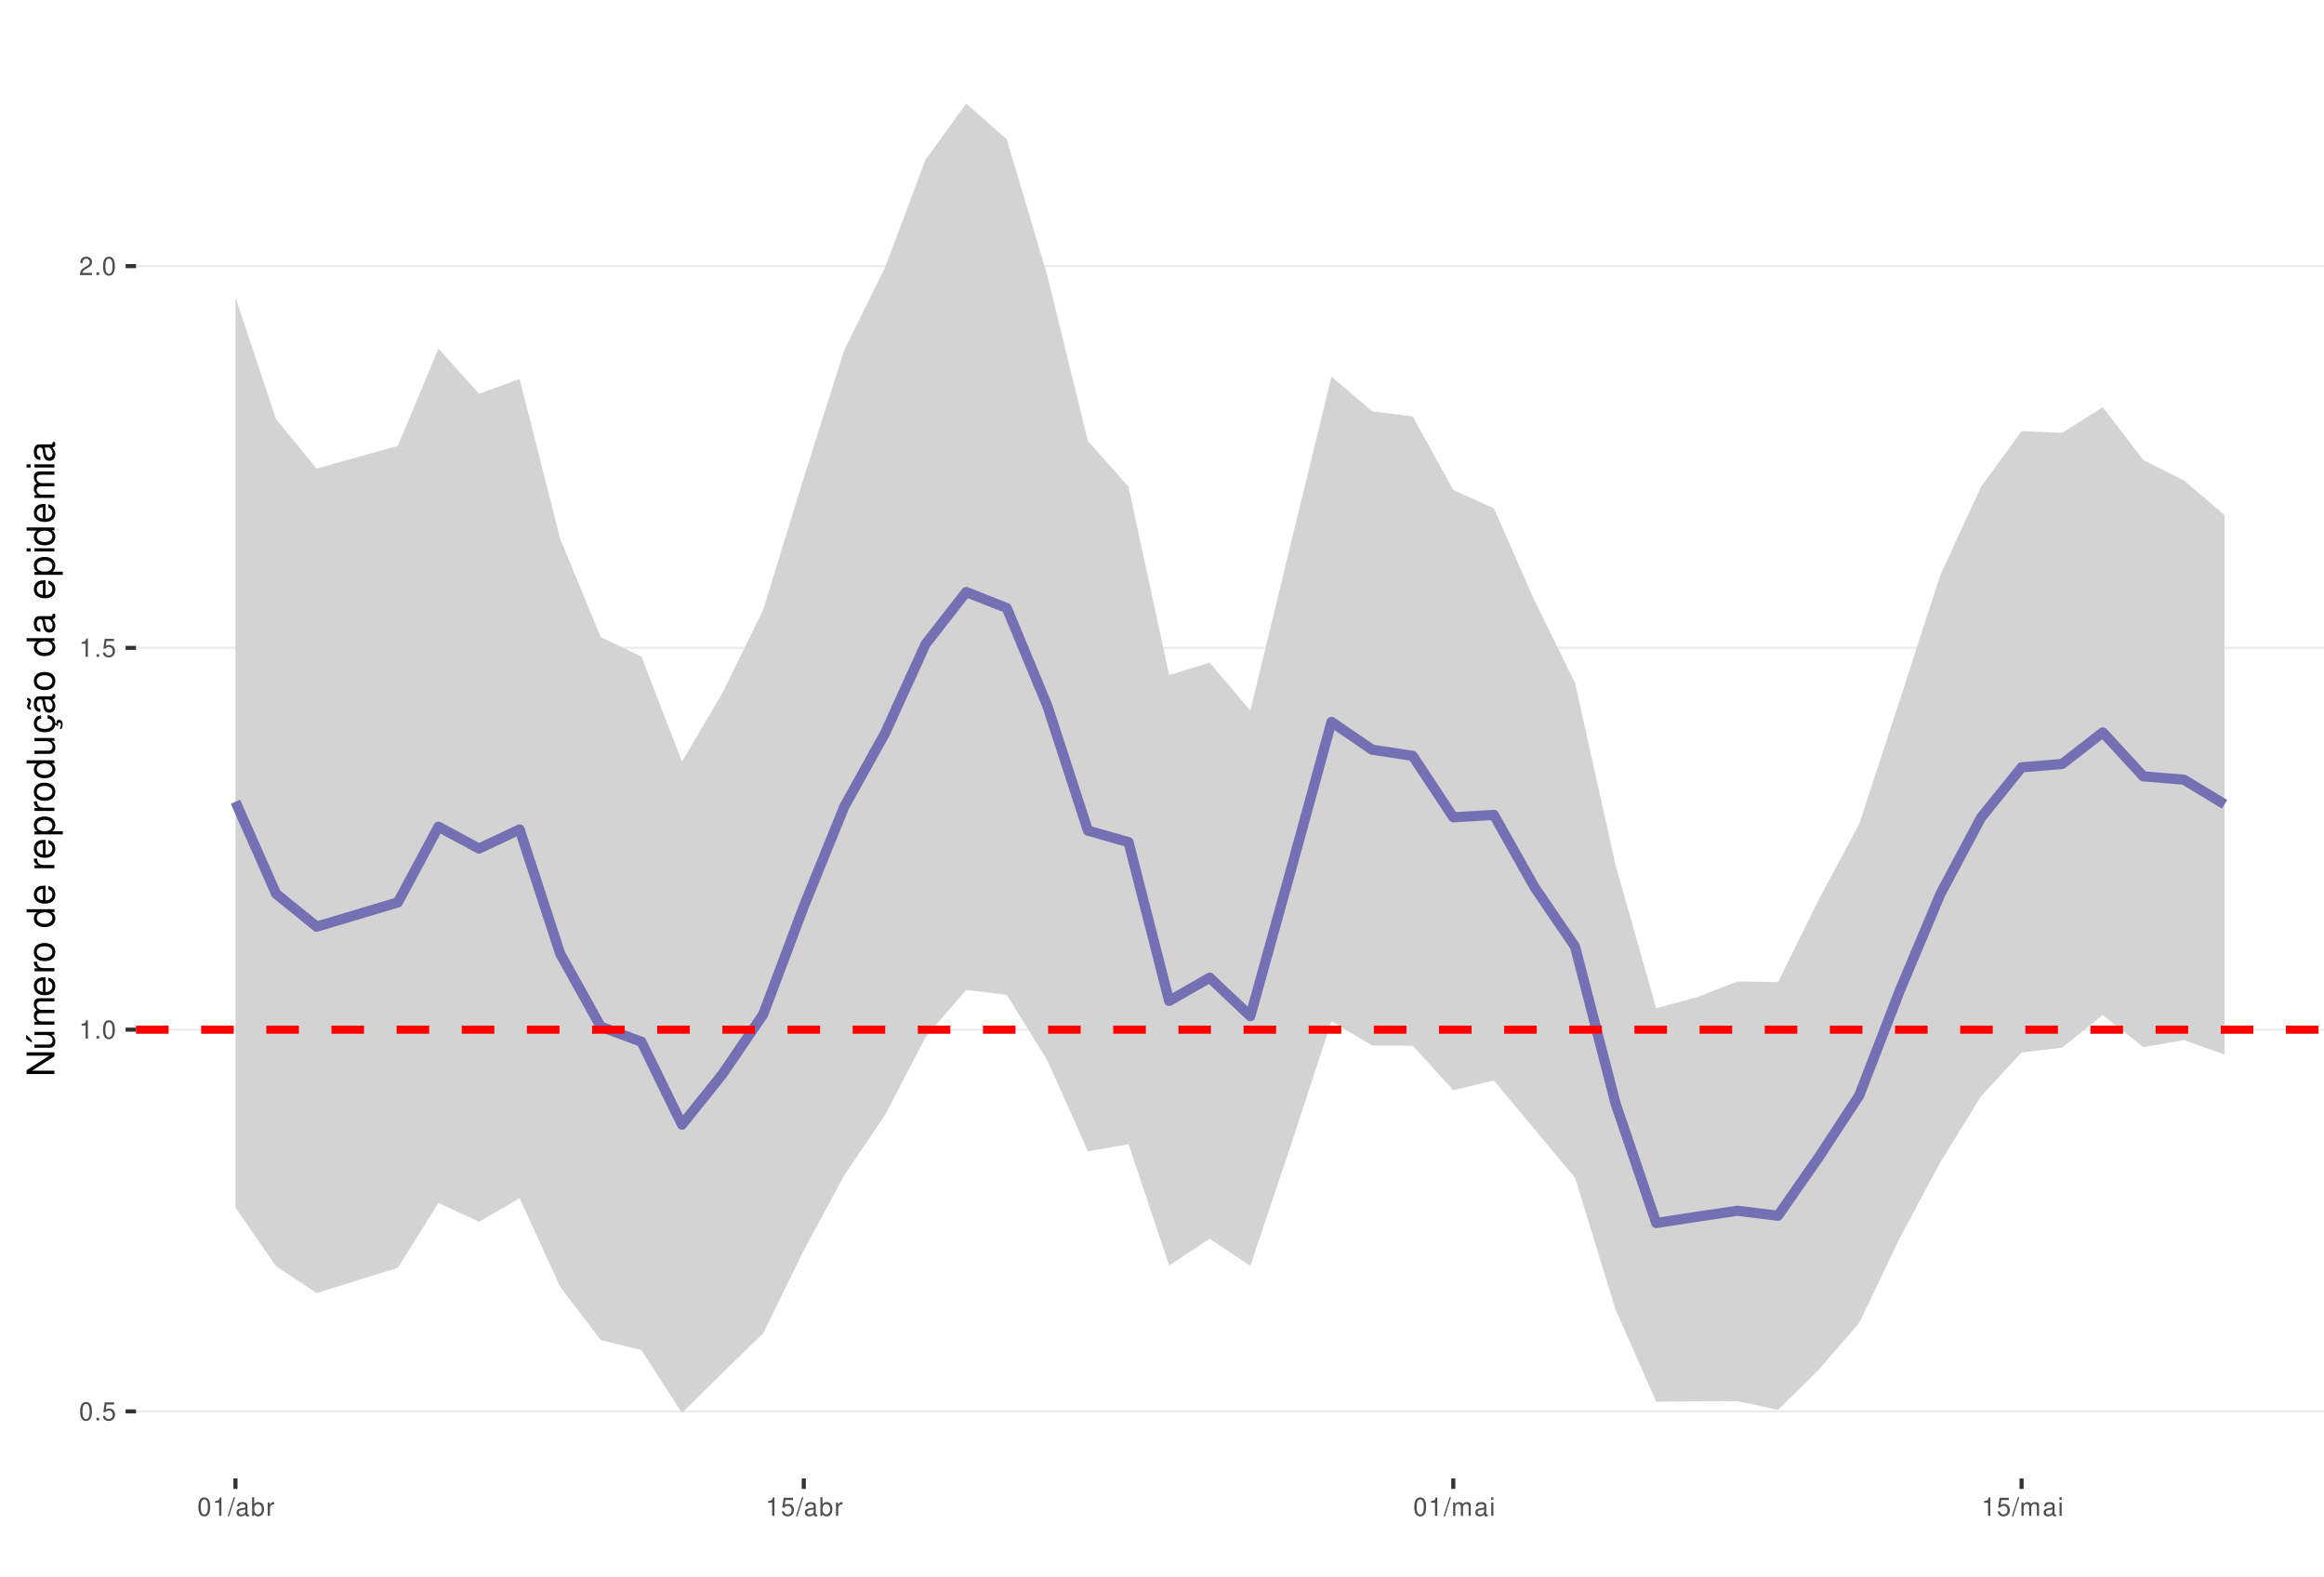
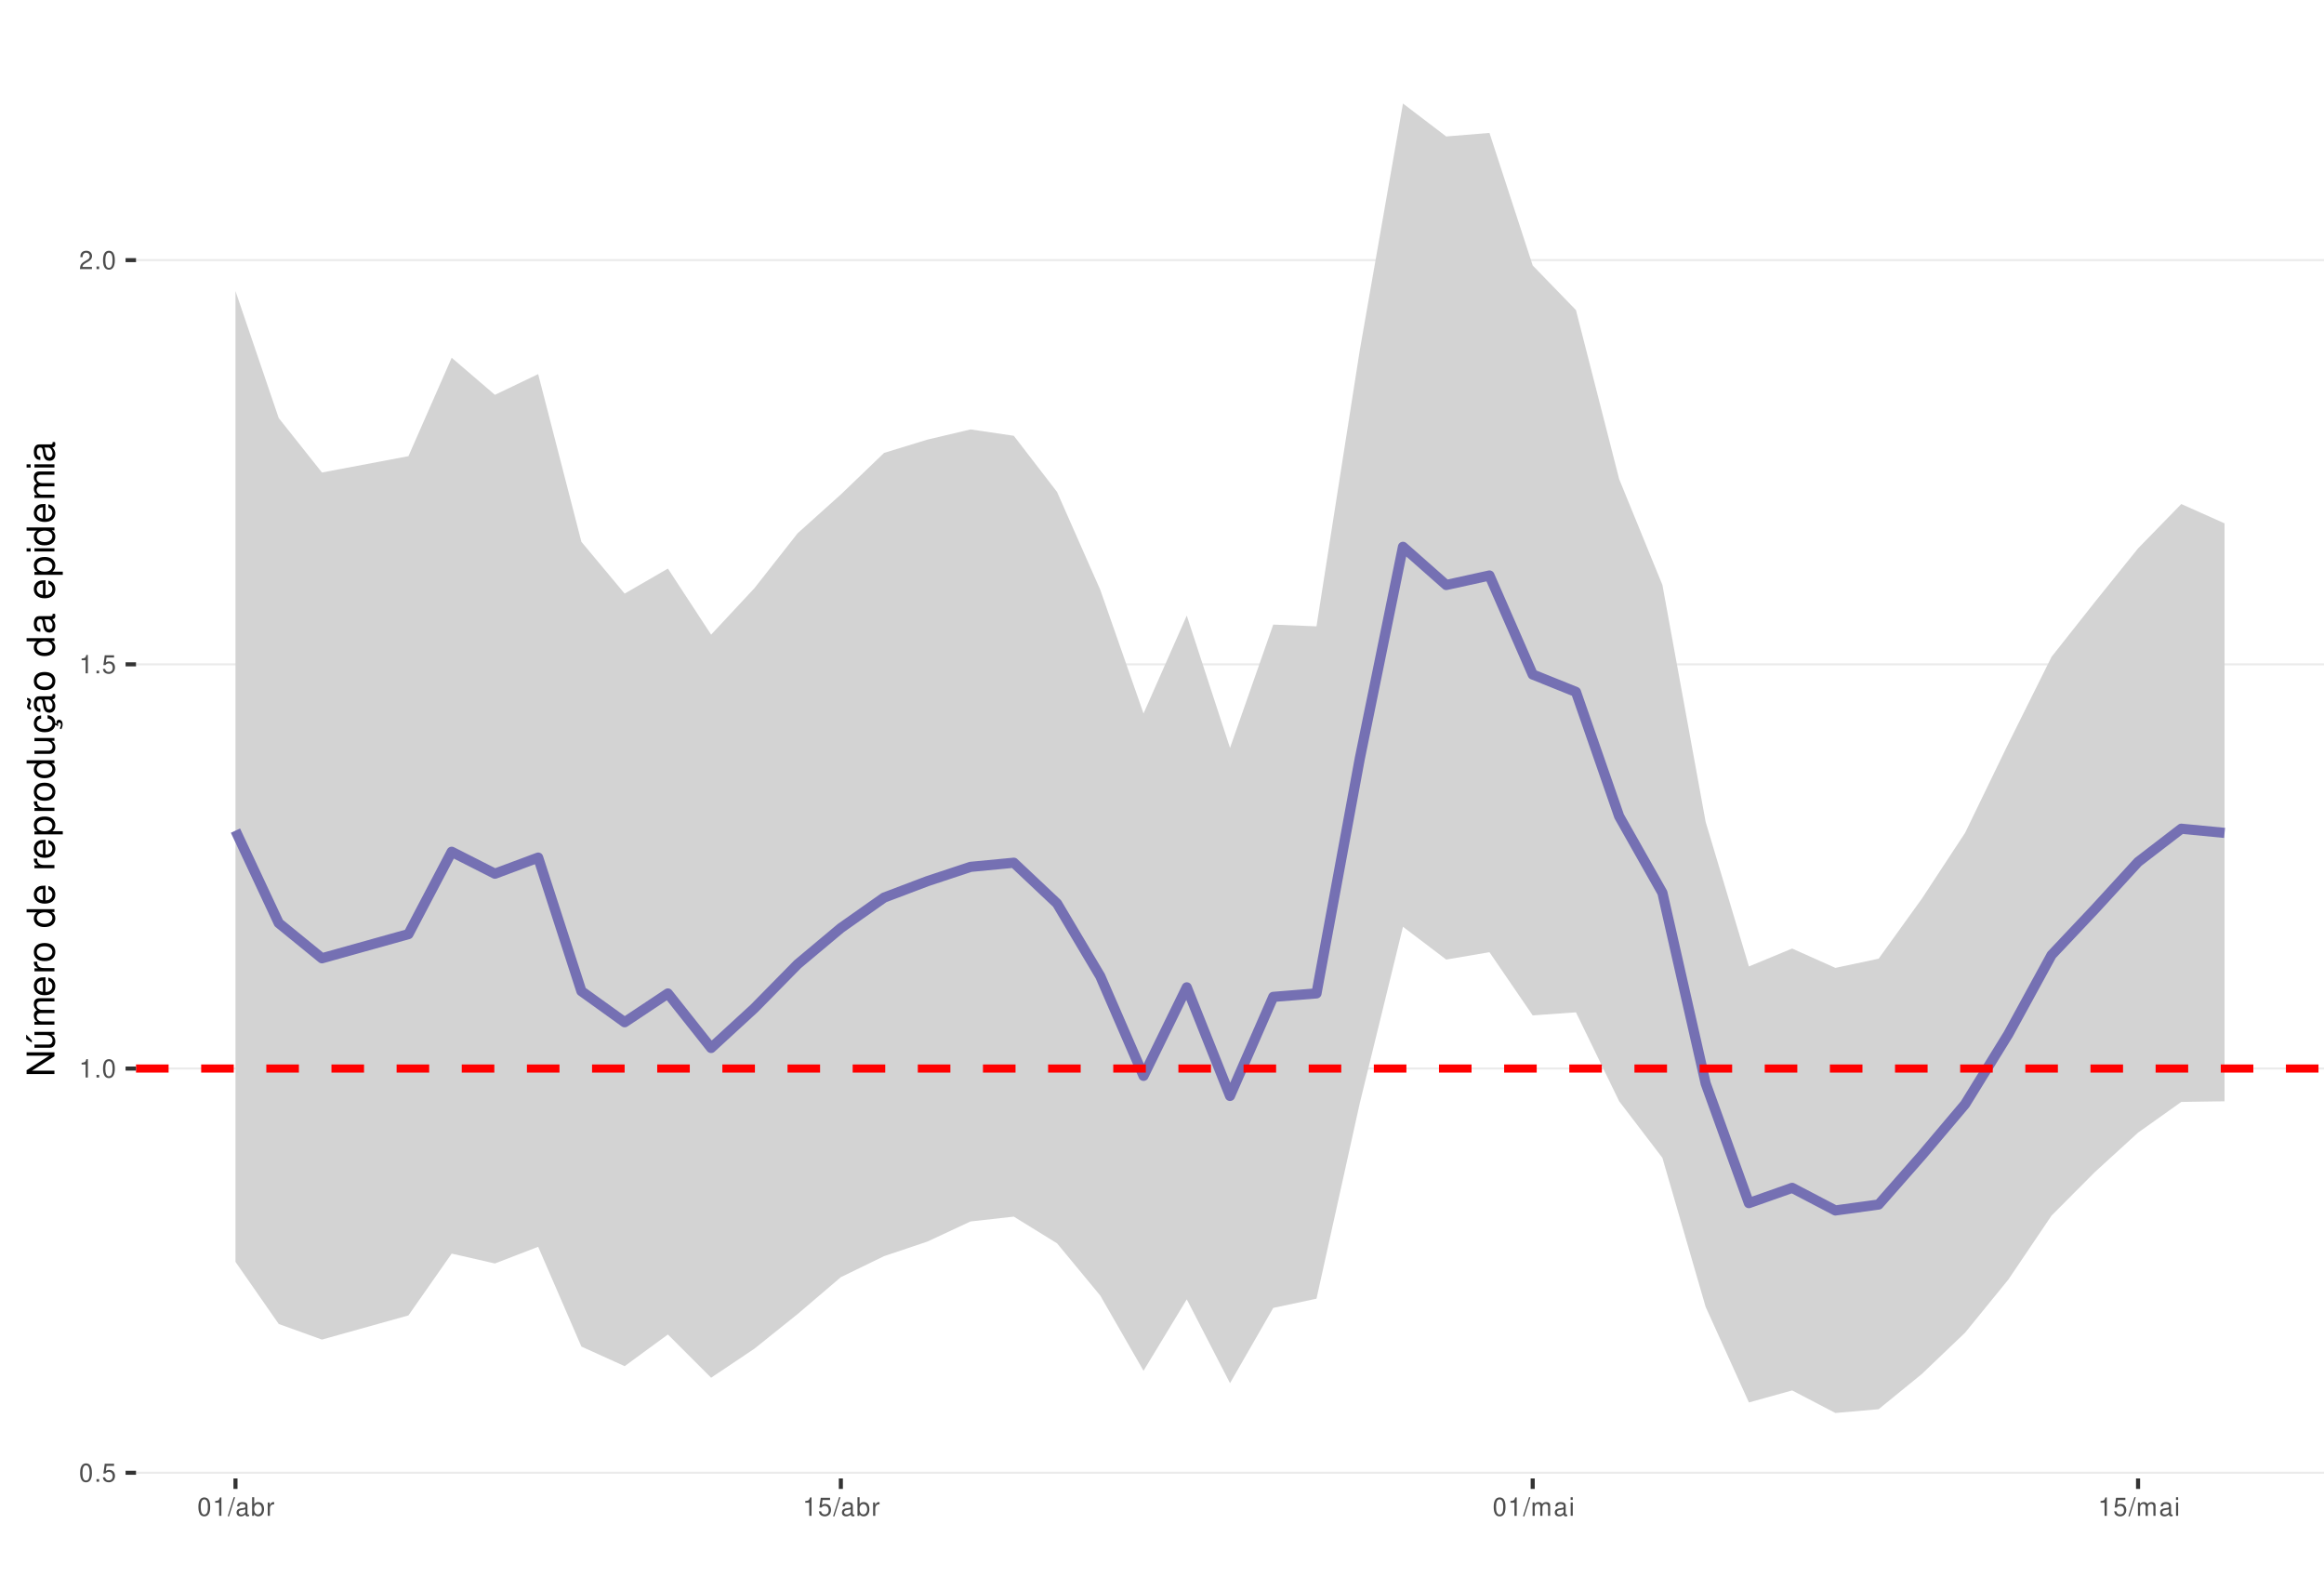
<svg xmlns="http://www.w3.org/2000/svg" xmlns:xlink="http://www.w3.org/1999/xlink" width="609pt" height="413pt" viewBox="0 0 609 413" version="1.1">
  <defs>
    <g>
      <symbol overflow="visible" id="glyph0-0">
        <path style="stroke:none;" d="" />
      </symbol>
      <symbol overflow="visible" id="glyph0-1">
        <path style="stroke:none;" d="M 1.828 -4.812 C 1.391 -4.812 0.984 -4.609 0.75 -4.281 C 0.438 -3.859 0.281 -3.219 0.281 -2.328 C 0.281 -0.703 0.812 0.156 1.828 0.156 C 2.828 0.156 3.375 -0.703 3.375 -2.297 C 3.375 -3.219 3.234 -3.844 2.922 -4.281 C 2.672 -4.625 2.281 -4.812 1.828 -4.812 Z M 1.828 -4.297 C 2.469 -4.297 2.781 -3.641 2.781 -2.344 C 2.781 -0.969 2.469 -0.328 1.812 -0.328 C 1.203 -0.328 0.891 -1 0.891 -2.328 C 0.891 -3.641 1.203 -4.297 1.828 -4.297 Z M 1.828 -4.297 " />
      </symbol>
      <symbol overflow="visible" id="glyph0-2">
        <path style="stroke:none;" d="M 1.266 -0.688 L 0.578 -0.688 L 0.578 0 L 1.266 0 Z M 1.266 -0.688 " />
      </symbol>
      <symbol overflow="visible" id="glyph0-3">
        <path style="stroke:none;" d="M 3.172 -4.719 L 0.734 -4.719 L 0.375 -2.156 L 0.922 -2.156 C 1.188 -2.469 1.422 -2.594 1.797 -2.594 C 2.422 -2.594 2.812 -2.156 2.812 -1.453 C 2.812 -0.781 2.422 -0.359 1.781 -0.359 C 1.266 -0.359 0.953 -0.625 0.812 -1.156 L 0.234 -1.156 C 0.312 -0.766 0.375 -0.578 0.516 -0.406 C 0.781 -0.047 1.266 0.156 1.797 0.156 C 2.75 0.156 3.422 -0.547 3.422 -1.531 C 3.422 -2.469 2.797 -3.109 1.891 -3.109 C 1.562 -3.109 1.297 -3.016 1.016 -2.828 L 1.203 -4.141 L 3.172 -4.141 Z M 3.172 -4.719 " />
      </symbol>
      <symbol overflow="visible" id="glyph0-4">
        <path style="stroke:none;" d="M 1.719 -3.422 L 1.719 0 L 2.312 0 L 2.312 -4.812 L 1.922 -4.812 C 1.719 -4.078 1.578 -3.969 0.672 -3.859 L 0.672 -3.422 Z M 1.719 -3.422 " />
      </symbol>
      <symbol overflow="visible" id="glyph0-5">
        <path style="stroke:none;" d="M 3.375 -0.578 L 0.891 -0.578 C 0.938 -0.984 1.156 -1.234 1.734 -1.578 L 2.406 -1.953 C 3.062 -2.328 3.406 -2.812 3.406 -3.406 C 3.406 -3.812 3.234 -4.188 2.969 -4.438 C 2.688 -4.688 2.344 -4.812 1.891 -4.812 C 1.297 -4.812 0.844 -4.594 0.578 -4.188 C 0.422 -3.938 0.344 -3.641 0.328 -3.141 L 0.922 -3.141 C 0.938 -3.469 0.984 -3.672 1.062 -3.828 C 1.219 -4.125 1.516 -4.297 1.875 -4.297 C 2.406 -4.297 2.797 -3.906 2.797 -3.391 C 2.797 -3.016 2.578 -2.672 2.156 -2.438 L 1.547 -2.078 C 0.562 -1.516 0.281 -1.062 0.219 0 L 3.375 0 Z M 3.375 -0.578 " />
      </symbol>
      <symbol overflow="visible" id="glyph0-6">
        <path style="stroke:none;" d="M 1.531 -4.859 L -0.047 0.141 L 0.312 0.141 L 1.891 -4.859 Z M 1.531 -4.859 " />
      </symbol>
      <symbol overflow="visible" id="glyph0-7">
        <path style="stroke:none;" d="M 3.562 -0.328 C 3.5 -0.312 3.469 -0.312 3.438 -0.312 C 3.25 -0.312 3.141 -0.406 3.141 -0.578 L 3.141 -2.641 C 3.141 -3.25 2.688 -3.594 1.828 -3.594 C 1.312 -3.594 0.906 -3.438 0.672 -3.188 C 0.516 -3 0.453 -2.797 0.438 -2.453 L 0.984 -2.453 C 1.031 -2.875 1.297 -3.078 1.812 -3.078 C 2.312 -3.078 2.594 -2.891 2.594 -2.562 L 2.594 -2.406 C 2.578 -2.172 2.469 -2.078 2.016 -2.031 C 1.219 -1.922 1.109 -1.891 0.891 -1.812 C 0.484 -1.641 0.281 -1.328 0.281 -0.875 C 0.281 -0.25 0.719 0.156 1.422 0.156 C 1.859 0.156 2.219 0 2.609 -0.359 C 2.656 0 2.828 0.156 3.188 0.156 C 3.297 0.156 3.375 0.141 3.562 0.094 Z M 2.594 -1.094 C 2.594 -0.906 2.531 -0.797 2.375 -0.641 C 2.141 -0.438 1.875 -0.328 1.547 -0.328 C 1.109 -0.328 0.859 -0.547 0.859 -0.891 C 0.859 -1.266 1.094 -1.438 1.703 -1.531 C 2.297 -1.609 2.406 -1.641 2.594 -1.719 Z M 2.594 -1.094 " />
      </symbol>
      <symbol overflow="visible" id="glyph0-8">
        <path style="stroke:none;" d="M 0.359 -4.859 L 0.359 0 L 0.859 0 L 0.859 -0.453 C 1.125 -0.047 1.484 0.156 1.969 0.156 C 2.875 0.156 3.484 -0.594 3.484 -1.75 C 3.484 -2.891 2.922 -3.594 1.984 -3.594 C 1.516 -3.594 1.172 -3.406 0.906 -3.016 L 0.906 -4.859 Z M 1.891 -3.062 C 2.5 -3.062 2.906 -2.531 2.906 -1.703 C 2.906 -0.906 2.484 -0.359 1.891 -0.359 C 1.297 -0.359 0.906 -0.906 0.906 -1.719 C 0.906 -2.531 1.297 -3.062 1.891 -3.062 Z M 1.891 -3.062 " />
      </symbol>
      <symbol overflow="visible" id="glyph0-9">
        <path style="stroke:none;" d="M 0.453 -3.484 L 0.453 0 L 1.016 0 L 1.016 -1.812 C 1.031 -2.656 1.375 -3.016 2.141 -3 L 2.141 -3.562 C 2.047 -3.578 1.984 -3.594 1.922 -3.594 C 1.562 -3.594 1.297 -3.375 0.969 -2.859 L 0.969 -3.484 Z M 0.453 -3.484 " />
      </symbol>
      <symbol overflow="visible" id="glyph0-10">
        <path style="stroke:none;" d="M 0.469 -3.484 L 0.469 0 L 1.031 0 L 1.031 -2.188 C 1.031 -2.703 1.391 -3.109 1.844 -3.109 C 2.25 -3.109 2.484 -2.844 2.484 -2.406 L 2.484 0 L 3.047 0 L 3.047 -2.188 C 3.047 -2.703 3.422 -3.109 3.875 -3.109 C 4.266 -3.109 4.516 -2.844 4.516 -2.406 L 4.516 0 L 5.078 0 L 5.078 -2.609 C 5.078 -3.234 4.719 -3.594 4.062 -3.594 C 3.594 -3.594 3.312 -3.453 2.984 -3.062 C 2.781 -3.422 2.5 -3.594 2.047 -3.594 C 1.578 -3.594 1.266 -3.422 0.984 -3 L 0.984 -3.484 Z M 0.469 -3.484 " />
      </symbol>
      <symbol overflow="visible" id="glyph0-11">
        <path style="stroke:none;" d="M 1 -3.484 L 0.453 -3.484 L 0.453 0 L 1 0 Z M 1 -4.859 L 0.438 -4.859 L 0.438 -4.156 L 1 -4.156 Z M 1 -4.859 " />
      </symbol>
      <symbol overflow="visible" id="glyph1-0">
        <path style="stroke:none;" d="" />
      </symbol>
      <symbol overflow="visible" id="glyph1-1">
        <path style="stroke:none;" d="M -7.297 -6.453 L -7.297 -5.578 L -1.328 -5.578 L -7.297 -1.766 L -7.297 -0.766 L 0 -0.766 L 0 -1.641 L -5.906 -1.641 L 0 -5.406 L 0 -6.453 Z M -7.297 -6.453 " />
      </symbol>
      <symbol overflow="visible" id="glyph1-2">
        <path style="stroke:none;" d="M 0 -4.812 L -5.234 -4.812 L -5.234 -3.984 L -2.266 -3.984 C -1.203 -3.984 -0.5 -3.438 -0.5 -2.562 C -0.5 -1.906 -0.906 -1.484 -1.531 -1.484 L -5.234 -1.484 L -5.234 -0.656 L -1.203 -0.656 C -0.328 -0.656 0.234 -1.297 0.234 -2.312 C 0.234 -3.094 -0.047 -3.578 -0.734 -4.062 L 0 -4.062 Z M -7.406 -2.953 L -5.922 -2 L -5.922 -2.594 L -7.406 -4.094 Z M -7.406 -2.953 " />
      </symbol>
      <symbol overflow="visible" id="glyph1-3">
        <path style="stroke:none;" d="M -5.234 -0.703 L 0 -0.703 L 0 -1.547 L -3.297 -1.547 C -4.047 -1.547 -4.656 -2.094 -4.656 -2.766 C -4.656 -3.391 -4.281 -3.734 -3.609 -3.734 L 0 -3.734 L 0 -4.578 L -3.297 -4.578 C -4.047 -4.578 -4.656 -5.125 -4.656 -5.812 C -4.656 -6.422 -4.266 -6.781 -3.609 -6.781 L 0 -6.781 L 0 -7.625 L -3.938 -7.625 C -4.875 -7.625 -5.391 -7.078 -5.391 -6.094 C -5.391 -5.406 -5.188 -4.984 -4.594 -4.484 C -5.156 -4.188 -5.391 -3.766 -5.391 -3.078 C -5.391 -2.375 -5.125 -1.906 -4.5 -1.469 L -5.234 -1.469 Z M -5.234 -0.703 " />
      </symbol>
      <symbol overflow="visible" id="glyph1-4">
        <path style="stroke:none;" d="M -2.344 -5.125 C -3.141 -5.125 -3.625 -5.062 -4.016 -4.922 C -4.875 -4.578 -5.391 -3.781 -5.391 -2.797 C -5.391 -1.344 -4.281 -0.406 -2.547 -0.406 C -0.812 -0.406 0.234 -1.297 0.234 -2.781 C 0.234 -3.984 -0.453 -4.812 -1.594 -5.016 L -1.594 -4.188 C -0.906 -3.953 -0.547 -3.484 -0.547 -2.812 C -0.547 -2.281 -0.781 -1.828 -1.219 -1.547 C -1.516 -1.344 -1.812 -1.281 -2.344 -1.266 Z M -3.016 -1.297 C -3.984 -1.359 -4.625 -1.953 -4.625 -2.797 C -4.625 -3.641 -3.953 -4.234 -3.016 -4.234 Z M -3.016 -1.297 " />
      </symbol>
      <symbol overflow="visible" id="glyph1-5">
        <path style="stroke:none;" d="M -5.234 -0.688 L 0 -0.688 L 0 -1.531 L -2.719 -1.531 C -3.984 -1.547 -4.547 -2.062 -4.516 -3.203 L -5.359 -3.203 C -5.375 -3.062 -5.391 -2.984 -5.391 -2.891 C -5.391 -2.344 -5.062 -1.938 -4.297 -1.453 L -5.234 -1.453 Z M -5.234 -0.688 " />
      </symbol>
      <symbol overflow="visible" id="glyph1-6">
        <path style="stroke:none;" d="M -5.391 -2.719 C -5.391 -1.234 -4.344 -0.359 -2.578 -0.359 C -0.812 -0.359 0.234 -1.234 0.234 -2.734 C 0.234 -4.203 -0.812 -5.094 -2.547 -5.094 C -4.359 -5.094 -5.391 -4.234 -5.391 -2.719 Z M -4.625 -2.734 C -4.625 -3.672 -3.844 -4.234 -2.547 -4.234 C -1.312 -4.234 -0.547 -3.656 -0.547 -2.734 C -0.547 -1.797 -1.312 -1.234 -2.578 -1.234 C -3.844 -1.234 -4.625 -1.797 -4.625 -2.734 Z M -4.625 -2.734 " />
      </symbol>
      <symbol overflow="visible" id="glyph1-7">
        <path style="stroke:none;" d="" />
      </symbol>
      <symbol overflow="visible" id="glyph1-8">
        <path style="stroke:none;" d="M -7.297 -4.953 L -7.297 -4.125 L -4.578 -4.125 C -5.109 -3.766 -5.391 -3.203 -5.391 -2.516 C -5.391 -1.156 -4.297 -0.266 -2.625 -0.266 C -0.859 -0.266 0.234 -1.125 0.234 -2.547 C 0.234 -3.266 -0.047 -3.766 -0.688 -4.203 L 0 -4.203 L 0 -4.953 Z M -4.609 -2.656 C -4.609 -3.547 -3.812 -4.125 -2.562 -4.125 C -1.344 -4.125 -0.547 -3.547 -0.547 -2.656 C -0.547 -1.734 -1.359 -1.125 -2.578 -1.125 C -3.797 -1.125 -4.609 -1.734 -4.609 -2.656 Z M -4.609 -2.656 " />
      </symbol>
      <symbol overflow="visible" id="glyph1-9">
        <path style="stroke:none;" d="M 2.188 -0.547 L 2.188 -1.375 L -0.547 -1.375 C -0.016 -1.812 0.234 -2.312 0.234 -2.984 C 0.234 -4.344 -0.859 -5.234 -2.531 -5.234 C -4.297 -5.234 -5.391 -4.375 -5.391 -2.984 C -5.391 -2.266 -5.062 -1.703 -4.453 -1.312 L -5.234 -1.312 L -5.234 -0.547 Z M -4.609 -2.844 C -4.609 -3.766 -3.797 -4.359 -2.547 -4.359 C -1.359 -4.359 -0.547 -3.75 -0.547 -2.844 C -0.547 -1.953 -1.344 -1.375 -2.578 -1.375 C -3.812 -1.375 -4.609 -1.953 -4.609 -2.844 Z M -4.609 -2.844 " />
      </symbol>
      <symbol overflow="visible" id="glyph1-10">
        <path style="stroke:none;" d="M 0 -4.812 L -5.234 -4.812 L -5.234 -3.984 L -2.266 -3.984 C -1.203 -3.984 -0.5 -3.438 -0.5 -2.562 C -0.5 -1.906 -0.906 -1.484 -1.531 -1.484 L -5.234 -1.484 L -5.234 -0.656 L -1.203 -0.656 C -0.328 -0.656 0.234 -1.297 0.234 -2.312 C 0.234 -3.094 -0.047 -3.578 -0.734 -4.062 L 0 -4.062 Z M 0 -4.812 " />
      </symbol>
      <symbol overflow="visible" id="glyph1-11">
        <path style="stroke:none;" d="M 0.234 -2.641 C 0.234 -3.875 -0.547 -4.703 -1.797 -4.766 L -1.797 -3.938 C -0.953 -3.797 -0.531 -3.359 -0.531 -2.656 C -0.531 -1.734 -1.281 -1.188 -2.516 -1.188 C -3.844 -1.188 -4.625 -1.719 -4.625 -2.625 C -4.625 -3.328 -4.203 -3.766 -3.484 -3.875 L -3.484 -4.703 C -3.984 -4.672 -4.312 -4.562 -4.609 -4.359 C -5.094 -4 -5.391 -3.375 -5.391 -2.641 C -5.391 -1.219 -4.266 -0.312 -2.531 -0.312 C -1.469 -0.312 -0.625 -0.672 -0.156 -1.312 C 0.047 -1.594 0.125 -1.812 0.203 -2.25 L 0.922 -1.938 L 0.984 -2.062 C 0.938 -2.188 0.906 -2.25 0.906 -2.375 C 0.906 -2.656 1.047 -2.828 1.281 -2.828 C 1.547 -2.828 1.734 -2.594 1.734 -2.297 C 1.734 -2.031 1.672 -1.844 1.438 -1.406 L 1.406 -1.312 L 1.812 -1.094 C 2.078 -1.75 2.141 -1.953 2.141 -2.344 C 2.141 -3.109 1.781 -3.578 1.203 -3.578 C 0.781 -3.578 0.547 -3.297 0.547 -2.797 C 0.547 -2.703 0.547 -2.641 0.562 -2.516 Z M 0.234 -2.641 " />
      </symbol>
      <symbol overflow="visible" id="glyph1-12">
        <path style="stroke:none;" d="M -0.484 -5.344 C -0.469 -5.266 -0.469 -5.219 -0.469 -5.172 C -0.469 -4.875 -0.625 -4.719 -0.875 -4.719 L -3.953 -4.719 C -4.891 -4.719 -5.391 -4.047 -5.391 -2.75 C -5.391 -1.984 -5.172 -1.375 -4.781 -1.016 C -4.516 -0.766 -4.203 -0.672 -3.688 -0.656 L -3.688 -1.484 C -4.328 -1.562 -4.625 -1.938 -4.625 -2.719 C -4.625 -3.484 -4.344 -3.891 -3.844 -3.891 L -3.625 -3.891 C -3.266 -3.875 -3.125 -3.703 -3.047 -3.016 C -2.891 -1.844 -2.844 -1.656 -2.719 -1.344 C -2.453 -0.734 -2 -0.422 -1.312 -0.422 C -0.375 -0.422 0.234 -1.078 0.234 -2.141 C 0.234 -2.797 0 -3.328 -0.547 -3.922 C 0 -3.984 0.234 -4.234 0.234 -4.781 C 0.234 -4.953 0.203 -5.062 0.141 -5.344 Z M -1.656 -3.891 C -1.375 -3.891 -1.203 -3.812 -0.969 -3.562 C -0.656 -3.219 -0.5 -2.812 -0.5 -2.312 C -0.5 -1.672 -0.812 -1.297 -1.344 -1.297 C -1.891 -1.297 -2.172 -1.656 -2.297 -2.547 C -2.422 -3.438 -2.453 -3.609 -2.594 -3.891 Z M -7.172 -3.75 C -6.922 -3.672 -6.812 -3.547 -6.812 -3.375 C -6.812 -3.25 -6.875 -2.984 -6.984 -2.734 C -7.156 -2.312 -7.172 -2.25 -7.172 -2.047 C -7.172 -1.594 -6.797 -1.297 -6.141 -1.188 L -6.141 -1.766 C -6.375 -1.812 -6.5 -1.938 -6.5 -2.094 C -6.5 -2.203 -6.469 -2.344 -6.375 -2.578 C -6.156 -3.156 -6.125 -3.234 -6.125 -3.438 C -6.125 -3.922 -6.484 -4.219 -7.172 -4.312 Z M -7.172 -3.75 " />
      </symbol>
      <symbol overflow="visible" id="glyph1-13">
        <path style="stroke:none;" d="M -0.484 -5.344 C -0.469 -5.266 -0.469 -5.219 -0.469 -5.172 C -0.469 -4.875 -0.625 -4.719 -0.875 -4.719 L -3.953 -4.719 C -4.891 -4.719 -5.391 -4.047 -5.391 -2.75 C -5.391 -1.984 -5.172 -1.375 -4.781 -1.016 C -4.516 -0.766 -4.203 -0.672 -3.688 -0.656 L -3.688 -1.484 C -4.328 -1.562 -4.625 -1.938 -4.625 -2.719 C -4.625 -3.484 -4.344 -3.891 -3.844 -3.891 L -3.625 -3.891 C -3.266 -3.875 -3.125 -3.703 -3.047 -3.016 C -2.891 -1.844 -2.844 -1.656 -2.719 -1.344 C -2.453 -0.734 -2 -0.422 -1.312 -0.422 C -0.375 -0.422 0.234 -1.078 0.234 -2.141 C 0.234 -2.797 0 -3.328 -0.547 -3.922 C 0 -3.984 0.234 -4.234 0.234 -4.781 C 0.234 -4.953 0.203 -5.062 0.141 -5.344 Z M -1.656 -3.891 C -1.375 -3.891 -1.203 -3.812 -0.969 -3.562 C -0.656 -3.219 -0.5 -2.812 -0.5 -2.312 C -0.5 -1.672 -0.812 -1.297 -1.344 -1.297 C -1.891 -1.297 -2.172 -1.656 -2.297 -2.547 C -2.422 -3.438 -2.453 -3.609 -2.594 -3.891 Z M -1.656 -3.891 " />
      </symbol>
      <symbol overflow="visible" id="glyph1-14">
        <path style="stroke:none;" d="M -5.234 -1.5 L -5.234 -0.672 L 0 -0.672 L 0 -1.5 Z M -7.297 -1.5 L -7.297 -0.656 L -6.234 -0.656 L -6.234 -1.5 Z M -7.297 -1.5 " />
      </symbol>
    </g>
    <clipPath id="clip1">
      <path d="M 35.645 9.961 L 609 9.961 L 609 387.328 L 35.645 387.328 Z M 35.645 9.961 " />
    </clipPath>
    <clipPath id="clip2">
-       <path d="M 35.645 369 L 609 369 L 609 371 L 35.645 371 Z M 35.645 369 " />
+       <path d="M 35.645 385 L 609 385 L 609 387 L 35.645 387 Z M 35.645 385 " />
    </clipPath>
    <clipPath id="clip3">
-       <path d="M 35.645 269 L 609 269 L 609 271 L 35.645 271 Z M 35.645 269 " />
+       <path d="M 35.645 279 L 609 279 L 609 281 L 35.645 281 Z M 35.645 279 " />
    </clipPath>
    <clipPath id="clip4">
-       <path d="M 35.645 169 L 609 169 L 609 170 L 35.645 170 Z M 35.645 169 " />
+       <path d="M 35.645 173 L 609 173 L 609 175 L 35.645 175 Z M 35.645 173 " />
    </clipPath>
    <clipPath id="clip5">
-       <path d="M 35.645 69 L 609 69 L 609 70 L 35.645 70 Z M 35.645 69 " />
+       <path d="M 35.645 67 L 609 67 L 609 69 L 35.645 69 Z M 35.645 67 " />
    </clipPath>
    <clipPath id="clip6">
-       <path d="M 35.645 268 L 609 268 L 609 271 L 35.645 271 Z M 35.645 268 " />
+       <path d="M 35.645 278 L 609 278 L 609 282 L 35.645 282 Z M 35.645 278 " />
    </clipPath>
  </defs>
  <g id="surface53">
    <rect x="0" y="0" width="609" height="413" style="fill:rgb(100%,100%,100%);fill-opacity:1;stroke:none;" />
    <rect x="0" y="0" width="609" height="413" style="fill:rgb(100%,100%,100%);fill-opacity:1;stroke:none;" />
    <path style="fill:none;stroke-width:1.067;stroke-linecap:round;stroke-linejoin:round;stroke:rgb(100%,100%,100%);stroke-opacity:1;stroke-miterlimit:10;" d="M 0 413 L 609 413 L 609 0 L 0 0 Z M 0 413 " />
    <g clip-path="url(#clip1)" clip-rule="nonzero">
      <path style=" stroke:none;fill-rule:nonzero;fill:rgb(100%,100%,100%);fill-opacity:1;" d="M 35.645 387.328 L 609 387.328 L 609 9.961 L 35.645 9.961 Z M 35.645 387.328 " />
    </g>
    <g clip-path="url(#clip2)" clip-rule="nonzero">
-       <path style="fill:none;stroke-width:0.533;stroke-linecap:butt;stroke-linejoin:round;stroke:rgb(92.157%,92.157%,92.157%);stroke-opacity:1;stroke-miterlimit:10;" d="M 35.645 369.762 L 609 369.762 " />
+       <path style="fill:none;stroke-width:0.533;stroke-linecap:butt;stroke-linejoin:round;stroke:rgb(92.157%,92.157%,92.157%);stroke-opacity:1;stroke-miterlimit:10;" d="M 35.645 385.84 L 609 385.84 " />
    </g>
    <g clip-path="url(#clip3)" clip-rule="nonzero">
-       <path style="fill:none;stroke-width:0.533;stroke-linecap:butt;stroke-linejoin:round;stroke:rgb(92.157%,92.157%,92.157%);stroke-opacity:1;stroke-miterlimit:10;" d="M 35.645 269.75 L 609 269.75 " />
+       <path style="fill:none;stroke-width:0.533;stroke-linecap:butt;stroke-linejoin:round;stroke:rgb(92.157%,92.157%,92.157%);stroke-opacity:1;stroke-miterlimit:10;" d="M 35.645 279.941 L 609 279.941 " />
    </g>
    <g clip-path="url(#clip4)" clip-rule="nonzero">
-       <path style="fill:none;stroke-width:0.533;stroke-linecap:butt;stroke-linejoin:round;stroke:rgb(92.157%,92.157%,92.157%);stroke-opacity:1;stroke-miterlimit:10;" d="M 35.645 169.734 L 609 169.734 " />
+       <path style="fill:none;stroke-width:0.533;stroke-linecap:butt;stroke-linejoin:round;stroke:rgb(92.157%,92.157%,92.157%);stroke-opacity:1;stroke-miterlimit:10;" d="M 35.645 174.047 L 609 174.047 " />
    </g>
    <g clip-path="url(#clip5)" clip-rule="nonzero">
-       <path style="fill:none;stroke-width:0.533;stroke-linecap:butt;stroke-linejoin:round;stroke:rgb(92.157%,92.157%,92.157%);stroke-opacity:1;stroke-miterlimit:10;" d="M 35.645 69.719 L 609 69.719 " />
-     </g>
-     <path style=" stroke:none;fill-rule:nonzero;fill:rgb(82.745%,82.745%,82.745%);fill-opacity:1;" d="M 61.707 77.902 L 72.344 109.836 L 82.98 122.754 L 104.258 116.805 L 114.895 91.309 L 125.531 103.172 L 136.168 99.293 L 146.805 141.191 L 157.441 166.953 L 168.082 172 L 178.719 199.559 L 189.355 181.457 L 199.992 159.754 L 210.629 125.156 L 221.266 91.648 L 231.906 70.113 L 242.543 41.812 L 253.18 27.117 L 263.816 36.5 L 274.453 72.242 L 285.09 115.551 L 295.73 127.516 L 306.367 176.859 L 317.004 173.617 L 327.641 186.168 L 338.277 142.328 L 348.914 98.656 L 359.555 107.762 L 370.191 109.082 L 380.828 128.363 L 391.465 133.164 L 402.102 157.293 L 412.742 178.934 L 423.379 226.711 L 434.016 264.152 L 444.652 261.254 L 455.289 257.125 L 465.926 257.293 L 476.566 235.762 L 487.203 215.879 L 497.84 183.367 L 508.477 150.617 L 519.113 127.531 L 529.75 112.953 L 540.391 113.398 L 551.027 106.664 L 561.664 120.531 L 572.301 125.875 L 582.938 134.91 L 582.938 276.277 L 572.301 272.496 L 561.664 274.336 L 551.027 265.91 L 540.391 274.465 L 529.75 275.742 L 519.113 287.215 L 508.477 304.445 L 497.84 324.336 L 487.203 346.598 L 476.566 358.883 L 465.926 369.359 L 455.289 367.098 L 444.652 367.094 L 434.016 367.223 L 423.379 343.176 L 412.742 308.578 L 402.102 295.812 L 391.465 283.059 L 380.828 285.613 L 370.191 273.965 L 359.555 273.887 L 348.914 267.539 L 338.277 300.043 L 327.641 331.656 L 317.004 324.523 L 306.367 331.547 L 295.73 299.781 L 285.09 301.613 L 274.453 277.809 L 263.816 260.641 L 253.18 259.348 L 242.543 271.727 L 231.906 292.16 L 221.266 307.867 L 210.629 327.559 L 199.992 349.324 L 189.355 359.637 L 178.719 370.176 L 168.082 353.703 L 157.441 351.09 L 146.805 337.156 L 136.168 313.914 L 125.531 320.09 L 114.895 315.137 L 104.258 332.141 L 82.98 338.758 L 72.344 331.738 L 61.707 316.402 Z M 61.707 77.902 " />
-     <path style="fill:none;stroke-width:2.667;stroke-linecap:butt;stroke-linejoin:round;stroke:rgb(45.882%,43.922%,70.196%);stroke-opacity:1;stroke-miterlimit:10;" d="M 61.707 210.043 L 72.344 234.145 L 82.98 242.762 L 104.258 236.41 L 114.895 216.594 L 125.531 222.312 L 136.168 217.301 L 146.805 249.879 L 157.441 268.973 L 168.082 272.926 L 178.719 294.641 L 189.355 281.352 L 199.992 265.754 L 210.629 237.469 L 221.266 211.273 L 231.906 192.125 L 242.543 168.754 L 253.18 155.105 L 263.816 159.293 L 274.453 184.918 L 285.09 217.602 L 295.73 220.633 L 306.367 262.23 L 317.004 256.141 L 327.641 266.207 L 338.277 227.918 L 348.914 189.137 L 359.555 196.398 L 370.191 198.023 L 380.828 214.117 L 391.465 213.496 L 402.102 232.41 L 412.742 248.004 L 423.379 289.172 L 434.016 320.414 L 444.652 318.766 L 455.289 317.195 L 465.926 318.5 L 476.566 303.223 L 487.203 287.008 L 497.84 259.512 L 508.477 234.211 L 519.113 214.23 L 529.75 201.039 L 540.391 200.148 L 551.027 191.875 L 561.664 203.395 L 572.301 204.266 L 582.938 210.711 " />
+       <path style="fill:none;stroke-width:0.533;stroke-linecap:butt;stroke-linejoin:round;stroke:rgb(92.157%,92.157%,92.157%);stroke-opacity:1;stroke-miterlimit:10;" d="M 35.645 68.152 L 609 68.152 " />
+     </g>
+     <path style=" stroke:none;fill-rule:nonzero;fill:rgb(82.745%,82.745%,82.745%);fill-opacity:1;" d="M 61.707 76.254 L 73.039 109.527 L 84.367 123.789 L 107.031 119.508 L 118.363 93.723 L 129.695 103.438 L 141.023 98.008 L 152.355 141.945 L 163.688 155.516 L 175.02 148.953 L 186.348 166.262 L 197.68 154.109 L 209.012 139.711 L 220.344 129.535 L 231.672 118.652 L 243.004 115.176 L 254.336 112.5 L 265.668 114.168 L 276.996 128.883 L 288.328 154.535 L 299.66 186.922 L 310.992 161.277 L 322.324 195.938 L 333.652 163.629 L 344.984 164.09 L 356.316 91.832 L 367.648 27.117 L 378.977 35.75 L 390.309 34.82 L 401.641 69.547 L 412.973 81.23 L 424.301 125.523 L 435.633 153.25 L 446.965 215.336 L 458.297 253.195 L 469.629 248.5 L 480.957 253.566 L 492.289 251.16 L 503.621 235.43 L 514.953 218.176 L 526.281 194.812 L 537.613 172.062 L 548.945 157.727 L 560.277 143.66 L 571.605 132.047 L 582.938 137.109 L 582.938 288.512 L 571.605 288.684 L 560.277 296.73 L 548.945 307.074 L 537.613 318.453 L 526.281 335.23 L 514.953 349.129 L 503.621 359.957 L 492.289 369.188 L 480.957 370.176 L 469.629 364.266 L 458.297 367.418 L 446.965 342.391 L 435.633 303.344 L 424.301 288.508 L 412.973 265.211 L 401.641 266.016 L 390.309 249.457 L 378.977 251.387 L 367.648 242.797 L 356.316 289.066 L 344.984 340.23 L 333.652 342.652 L 322.324 362.363 L 310.992 340.41 L 299.66 359.125 L 288.328 339.43 L 276.996 325.73 L 265.668 318.734 L 254.336 320 L 243.004 325.273 L 231.672 329.086 L 220.344 334.594 L 209.012 344.258 L 197.68 353.34 L 186.348 360.941 L 175.02 349.613 L 163.688 357.91 L 152.355 352.777 L 141.023 326.637 L 129.695 331.008 L 118.363 328.422 L 107.031 344.617 L 84.367 350.945 L 73.039 346.863 L 61.707 330.586 Z M 61.707 76.254 " />
+     <path style="fill:none;stroke-width:2.667;stroke-linecap:butt;stroke-linejoin:round;stroke:rgb(45.882%,43.922%,70.196%);stroke-opacity:1;stroke-miterlimit:10;" d="M 61.707 217.609 L 73.039 241.82 L 84.367 251.051 L 107.031 244.723 L 118.363 223.148 L 129.695 228.898 L 141.023 224.676 L 152.355 259.66 L 163.688 267.809 L 175.02 260.273 L 186.348 274.547 L 197.68 264.137 L 209.012 252.613 L 220.344 243.129 L 231.672 235.152 L 243.004 230.859 L 254.336 227.102 L 265.668 226.023 L 276.996 236.695 L 288.328 255.758 L 299.66 281.852 L 310.992 258.672 L 322.324 287.105 L 333.652 261.164 L 344.984 260.254 L 356.316 198.805 L 367.648 143.262 L 378.977 153.258 L 390.309 150.773 L 401.641 176.703 L 412.973 181.266 L 424.301 213.863 L 435.633 233.898 L 446.965 283.848 L 458.297 315.195 L 469.629 311.195 L 480.957 317.117 L 492.289 315.566 L 503.621 302.672 L 514.953 289.273 L 526.281 270.926 L 537.613 250.191 L 548.945 238.188 L 560.277 225.824 L 571.605 217.113 L 582.938 218.203 " />
    <g clip-path="url(#clip6)" clip-rule="nonzero">
-       <path style="fill:none;stroke-width:2.134;stroke-linecap:butt;stroke-linejoin:round;stroke:rgb(100%,0%,0%);stroke-opacity:1;stroke-dasharray:8.536,8.536;stroke-miterlimit:10;" d="M 35.645 269.75 L 609 269.75 " />
-     </g>
-     <g style="fill:rgb(30.196%,30.196%,30.196%);fill-opacity:1;">
-       <use xlink:href="#glyph0-1" x="20.715" y="372.109" />
-       <use xlink:href="#glyph0-2" x="24.715" y="372.109" />
-       <use xlink:href="#glyph0-3" x="26.715" y="372.109" />
-     </g>
-     <g style="fill:rgb(30.196%,30.196%,30.196%);fill-opacity:1;">
-       <use xlink:href="#glyph0-4" x="20.715" y="272.098" />
-       <use xlink:href="#glyph0-2" x="24.715" y="272.098" />
-       <use xlink:href="#glyph0-1" x="26.715" y="272.098" />
-     </g>
-     <g style="fill:rgb(30.196%,30.196%,30.196%);fill-opacity:1;">
-       <use xlink:href="#glyph0-4" x="20.715" y="172.082" />
-       <use xlink:href="#glyph0-2" x="24.715" y="172.082" />
-       <use xlink:href="#glyph0-3" x="26.715" y="172.082" />
-     </g>
-     <g style="fill:rgb(30.196%,30.196%,30.196%);fill-opacity:1;">
-       <use xlink:href="#glyph0-5" x="20.715" y="72.066" />
-       <use xlink:href="#glyph0-2" x="24.715" y="72.066" />
-       <use xlink:href="#glyph0-1" x="26.715" y="72.066" />
-     </g>
-     <path style="fill:none;stroke-width:1.067;stroke-linecap:butt;stroke-linejoin:round;stroke:rgb(20%,20%,20%);stroke-opacity:1;stroke-miterlimit:10;" d="M 32.906 369.762 L 35.645 369.762 " />
-     <path style="fill:none;stroke-width:1.067;stroke-linecap:butt;stroke-linejoin:round;stroke:rgb(20%,20%,20%);stroke-opacity:1;stroke-miterlimit:10;" d="M 32.906 269.75 L 35.645 269.75 " />
-     <path style="fill:none;stroke-width:1.067;stroke-linecap:butt;stroke-linejoin:round;stroke:rgb(20%,20%,20%);stroke-opacity:1;stroke-miterlimit:10;" d="M 32.906 169.734 L 35.645 169.734 " />
-     <path style="fill:none;stroke-width:1.067;stroke-linecap:butt;stroke-linejoin:round;stroke:rgb(20%,20%,20%);stroke-opacity:1;stroke-miterlimit:10;" d="M 32.906 69.719 L 35.645 69.719 " />
+       <path style="fill:none;stroke-width:2.134;stroke-linecap:butt;stroke-linejoin:round;stroke:rgb(100%,0%,0%);stroke-opacity:1;stroke-dasharray:8.536,8.536;stroke-miterlimit:10;" d="M 35.645 279.941 L 609 279.941 " />
+     </g>
+     <g style="fill:rgb(30.196%,30.196%,30.196%);fill-opacity:1;">
+       <use xlink:href="#glyph0-1" x="20.715" y="388.188" />
+       <use xlink:href="#glyph0-2" x="24.715" y="388.188" />
+       <use xlink:href="#glyph0-3" x="26.715" y="388.188" />
+     </g>
+     <g style="fill:rgb(30.196%,30.196%,30.196%);fill-opacity:1;">
+       <use xlink:href="#glyph0-4" x="20.715" y="282.289" />
+       <use xlink:href="#glyph0-2" x="24.715" y="282.289" />
+       <use xlink:href="#glyph0-1" x="26.715" y="282.289" />
+     </g>
+     <g style="fill:rgb(30.196%,30.196%,30.196%);fill-opacity:1;">
+       <use xlink:href="#glyph0-4" x="20.715" y="176.395" />
+       <use xlink:href="#glyph0-2" x="24.715" y="176.395" />
+       <use xlink:href="#glyph0-3" x="26.715" y="176.395" />
+     </g>
+     <g style="fill:rgb(30.196%,30.196%,30.196%);fill-opacity:1;">
+       <use xlink:href="#glyph0-5" x="20.715" y="70.5" />
+       <use xlink:href="#glyph0-2" x="24.715" y="70.5" />
+       <use xlink:href="#glyph0-1" x="26.715" y="70.5" />
+     </g>
+     <path style="fill:none;stroke-width:1.067;stroke-linecap:butt;stroke-linejoin:round;stroke:rgb(20%,20%,20%);stroke-opacity:1;stroke-miterlimit:10;" d="M 32.906 385.84 L 35.645 385.84 " />
+     <path style="fill:none;stroke-width:1.067;stroke-linecap:butt;stroke-linejoin:round;stroke:rgb(20%,20%,20%);stroke-opacity:1;stroke-miterlimit:10;" d="M 32.906 279.941 L 35.645 279.941 " />
+     <path style="fill:none;stroke-width:1.067;stroke-linecap:butt;stroke-linejoin:round;stroke:rgb(20%,20%,20%);stroke-opacity:1;stroke-miterlimit:10;" d="M 32.906 174.047 L 35.645 174.047 " />
+     <path style="fill:none;stroke-width:1.067;stroke-linecap:butt;stroke-linejoin:round;stroke:rgb(20%,20%,20%);stroke-opacity:1;stroke-miterlimit:10;" d="M 32.906 68.152 L 35.645 68.152 " />
    <path style="fill:none;stroke-width:1.067;stroke-linecap:butt;stroke-linejoin:round;stroke:rgb(20%,20%,20%);stroke-opacity:1;stroke-miterlimit:10;" d="M 61.707 390.07 L 61.707 387.328 " />
-     <path style="fill:none;stroke-width:1.067;stroke-linecap:butt;stroke-linejoin:round;stroke:rgb(20%,20%,20%);stroke-opacity:1;stroke-miterlimit:10;" d="M 210.629 390.07 L 210.629 387.328 " />
-     <path style="fill:none;stroke-width:1.067;stroke-linecap:butt;stroke-linejoin:round;stroke:rgb(20%,20%,20%);stroke-opacity:1;stroke-miterlimit:10;" d="M 380.828 390.07 L 380.828 387.328 " />
-     <path style="fill:none;stroke-width:1.067;stroke-linecap:butt;stroke-linejoin:round;stroke:rgb(20%,20%,20%);stroke-opacity:1;stroke-miterlimit:10;" d="M 529.75 390.07 L 529.75 387.328 " />
+     <path style="fill:none;stroke-width:1.067;stroke-linecap:butt;stroke-linejoin:round;stroke:rgb(20%,20%,20%);stroke-opacity:1;stroke-miterlimit:10;" d="M 220.344 390.07 L 220.344 387.328 " />
+     <path style="fill:none;stroke-width:1.067;stroke-linecap:butt;stroke-linejoin:round;stroke:rgb(20%,20%,20%);stroke-opacity:1;stroke-miterlimit:10;" d="M 401.641 390.07 L 401.641 387.328 " />
+     <path style="fill:none;stroke-width:1.067;stroke-linecap:butt;stroke-linejoin:round;stroke:rgb(20%,20%,20%);stroke-opacity:1;stroke-miterlimit:10;" d="M 560.277 390.07 L 560.277 387.328 " />
    <g style="fill:rgb(30.196%,30.196%,30.196%);fill-opacity:1;">
      <use xlink:href="#glyph0-1" x="51.707" y="397.109" />
      <use xlink:href="#glyph0-4" x="55.707" y="397.109" />
      <use xlink:href="#glyph0-6" x="59.707" y="397.109" />
      <use xlink:href="#glyph0-7" x="61.707" y="397.109" />
      <use xlink:href="#glyph0-8" x="65.707" y="397.109" />
      <use xlink:href="#glyph0-9" x="69.707" y="397.109" />
    </g>
    <g style="fill:rgb(30.196%,30.196%,30.196%);fill-opacity:1;">
-       <use xlink:href="#glyph0-4" x="200.629" y="397.109" />
-       <use xlink:href="#glyph0-3" x="204.629" y="397.109" />
-       <use xlink:href="#glyph0-6" x="208.629" y="397.109" />
-       <use xlink:href="#glyph0-7" x="210.629" y="397.109" />
-       <use xlink:href="#glyph0-8" x="214.629" y="397.109" />
-       <use xlink:href="#glyph0-9" x="218.629" y="397.109" />
-     </g>
-     <g style="fill:rgb(30.196%,30.196%,30.196%);fill-opacity:1;">
-       <use xlink:href="#glyph0-1" x="370.328" y="397.109" />
-       <use xlink:href="#glyph0-4" x="374.328" y="397.109" />
-       <use xlink:href="#glyph0-6" x="378.328" y="397.109" />
-       <use xlink:href="#glyph0-10" x="380.328" y="397.109" />
-       <use xlink:href="#glyph0-7" x="386.328" y="397.109" />
-       <use xlink:href="#glyph0-11" x="390.328" y="397.109" />
-     </g>
-     <g style="fill:rgb(30.196%,30.196%,30.196%);fill-opacity:1;">
-       <use xlink:href="#glyph0-4" x="519.25" y="397.109" />
-       <use xlink:href="#glyph0-3" x="523.25" y="397.109" />
-       <use xlink:href="#glyph0-6" x="527.25" y="397.109" />
-       <use xlink:href="#glyph0-10" x="529.25" y="397.109" />
-       <use xlink:href="#glyph0-7" x="535.25" y="397.109" />
-       <use xlink:href="#glyph0-11" x="539.25" y="397.109" />
+       <use xlink:href="#glyph0-4" x="210.344" y="397.109" />
+       <use xlink:href="#glyph0-3" x="214.344" y="397.109" />
+       <use xlink:href="#glyph0-6" x="218.344" y="397.109" />
+       <use xlink:href="#glyph0-7" x="220.344" y="397.109" />
+       <use xlink:href="#glyph0-8" x="224.344" y="397.109" />
+       <use xlink:href="#glyph0-9" x="228.344" y="397.109" />
+     </g>
+     <g style="fill:rgb(30.196%,30.196%,30.196%);fill-opacity:1;">
+       <use xlink:href="#glyph0-1" x="391.141" y="397.109" />
+       <use xlink:href="#glyph0-4" x="395.141" y="397.109" />
+       <use xlink:href="#glyph0-6" x="399.141" y="397.109" />
+       <use xlink:href="#glyph0-10" x="401.141" y="397.109" />
+       <use xlink:href="#glyph0-7" x="407.141" y="397.109" />
+       <use xlink:href="#glyph0-11" x="411.141" y="397.109" />
+     </g>
+     <g style="fill:rgb(30.196%,30.196%,30.196%);fill-opacity:1;">
+       <use xlink:href="#glyph0-4" x="549.777" y="397.109" />
+       <use xlink:href="#glyph0-3" x="553.777" y="397.109" />
+       <use xlink:href="#glyph0-6" x="557.777" y="397.109" />
+       <use xlink:href="#glyph0-10" x="559.777" y="397.109" />
+       <use xlink:href="#glyph0-7" x="565.777" y="397.109" />
+       <use xlink:href="#glyph0-11" x="569.777" y="397.109" />
    </g>
    <g style="fill:rgb(0%,0%,0%);fill-opacity:1;">
      <use xlink:href="#glyph1-1" x="14.263" y="282.145" />
      <use xlink:href="#glyph1-2" x="14.263" y="275.145" />
      <use xlink:href="#glyph1-3" x="14.263" y="269.145" />
      <use xlink:href="#glyph1-4" x="14.263" y="261.145" />
      <use xlink:href="#glyph1-5" x="14.263" y="255.145" />
      <use xlink:href="#glyph1-6" x="14.263" y="252.145" />
      <use xlink:href="#glyph1-7" x="14.263" y="246.145" />
      <use xlink:href="#glyph1-8" x="14.263" y="243.145" />
      <use xlink:href="#glyph1-4" x="14.263" y="237.145" />
      <use xlink:href="#glyph1-7" x="14.263" y="231.145" />
      <use xlink:href="#glyph1-5" x="14.263" y="228.145" />
      <use xlink:href="#glyph1-4" x="14.263" y="225.145" />
      <use xlink:href="#glyph1-9" x="14.263" y="219.145" />
      <use xlink:href="#glyph1-5" x="14.263" y="213.145" />
      <use xlink:href="#glyph1-6" x="14.263" y="210.145" />
      <use xlink:href="#glyph1-8" x="14.263" y="204.145" />
      <use xlink:href="#glyph1-10" x="14.263" y="198.145" />
      <use xlink:href="#glyph1-11" x="14.263" y="192.145" />
      <use xlink:href="#glyph1-12" x="14.263" y="187.145" />
      <use xlink:href="#glyph1-6" x="14.263" y="181.145" />
      <use xlink:href="#glyph1-7" x="14.263" y="175.145" />
      <use xlink:href="#glyph1-8" x="14.263" y="172.145" />
      <use xlink:href="#glyph1-13" x="14.263" y="166.145" />
      <use xlink:href="#glyph1-7" x="14.263" y="160.145" />
      <use xlink:href="#glyph1-4" x="14.263" y="157.145" />
      <use xlink:href="#glyph1-9" x="14.263" y="151.145" />
      <use xlink:href="#glyph1-14" x="14.263" y="145.145" />
      <use xlink:href="#glyph1-8" x="14.263" y="143.145" />
      <use xlink:href="#glyph1-4" x="14.263" y="137.145" />
      <use xlink:href="#glyph1-3" x="14.263" y="131.145" />
      <use xlink:href="#glyph1-14" x="14.263" y="123.145" />
      <use xlink:href="#glyph1-13" x="14.263" y="121.145" />
    </g>
  </g>
</svg>
